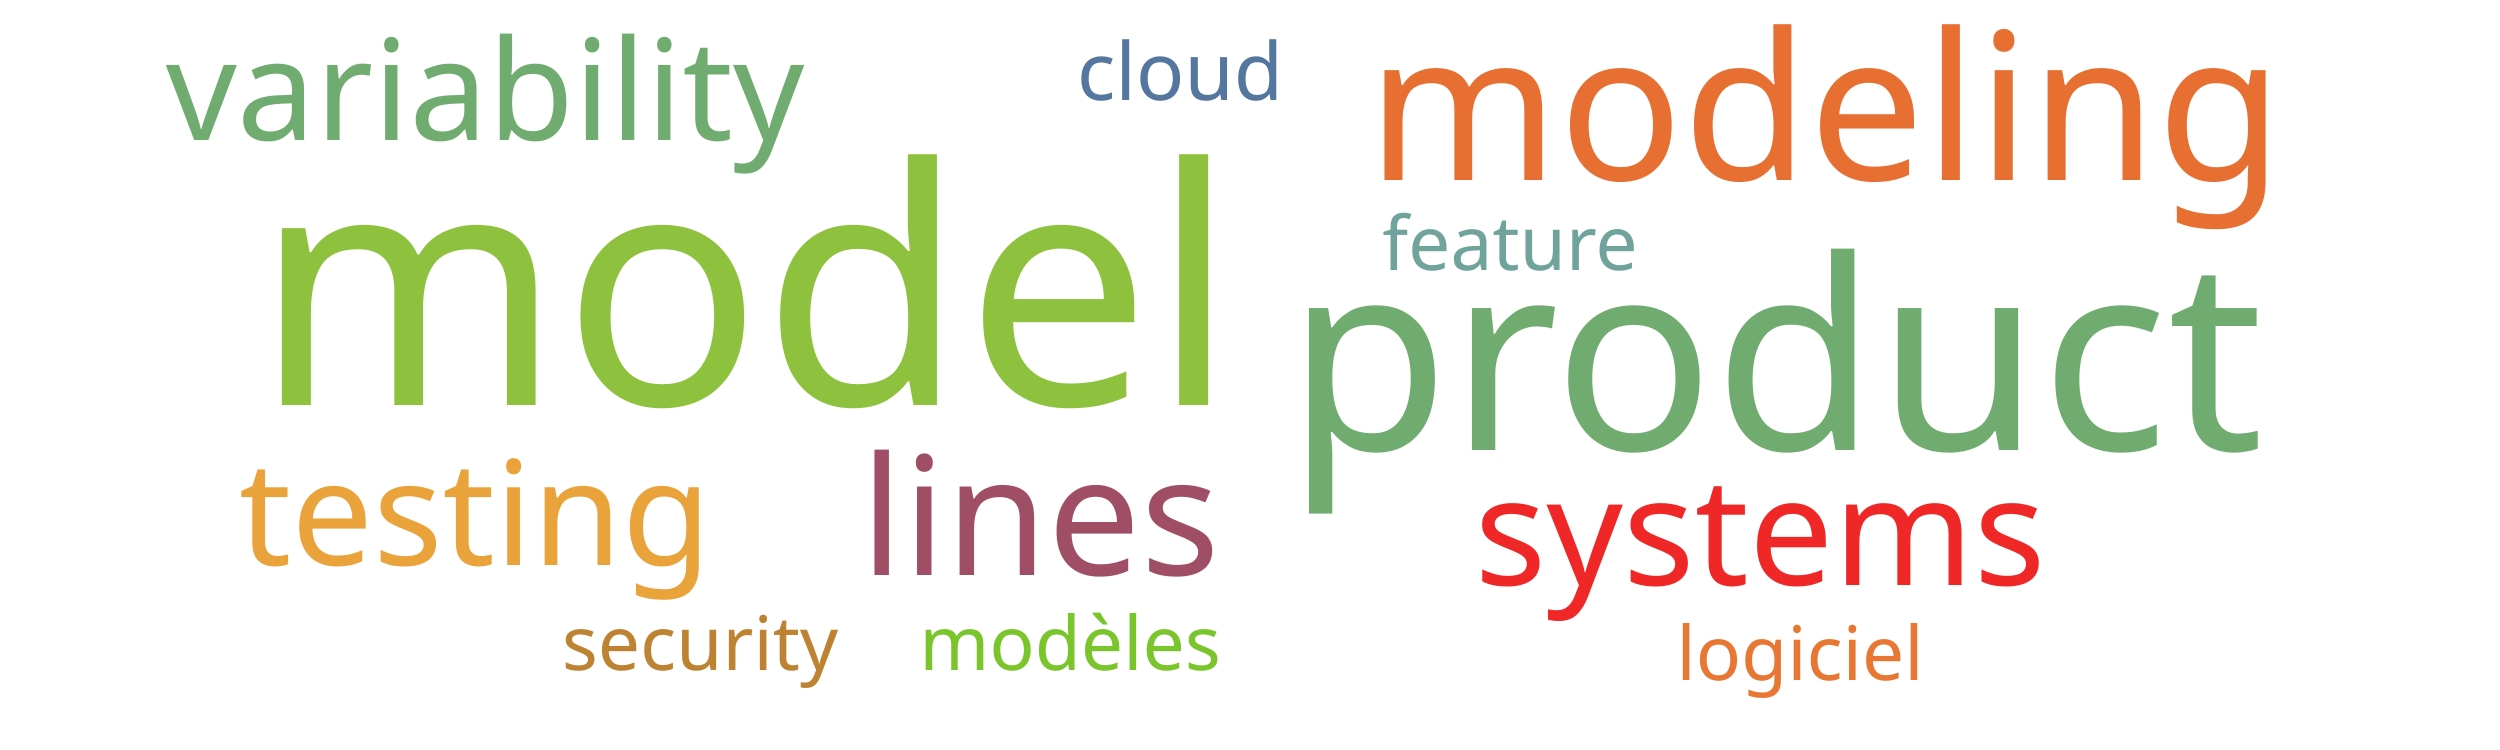
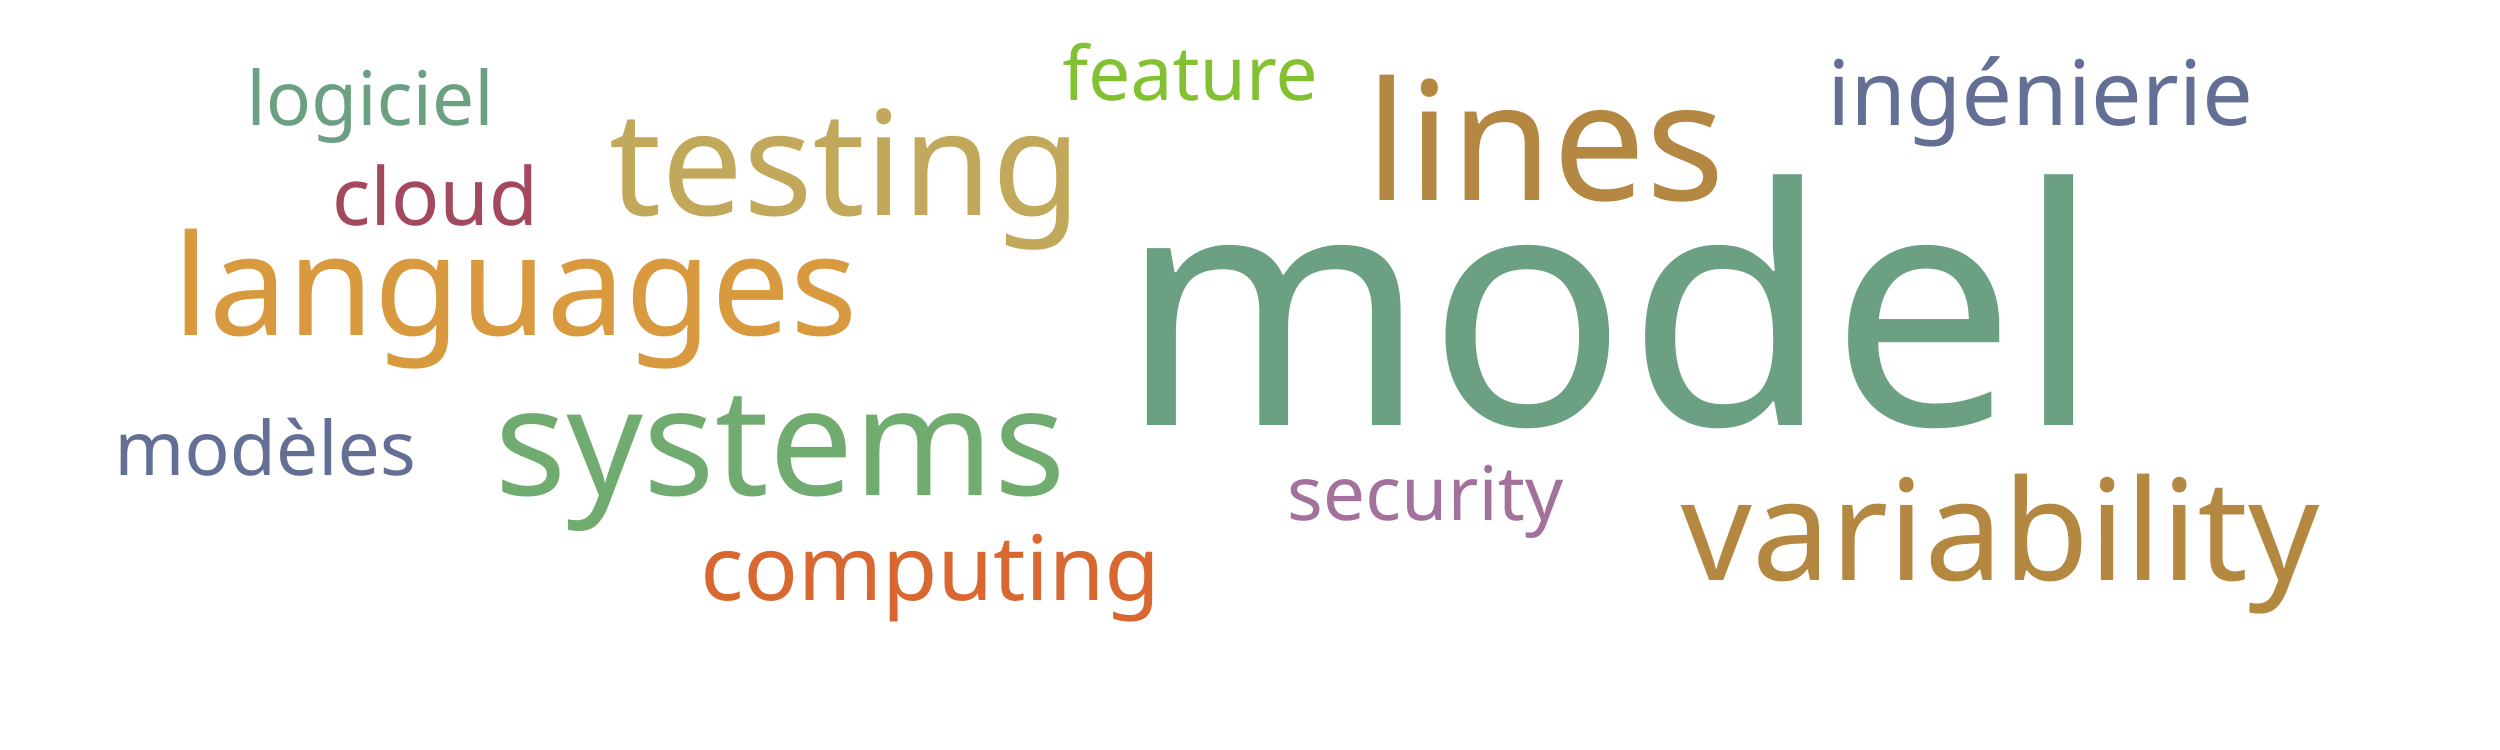
<svg xmlns="http://www.w3.org/2000/svg" width="500" height="150">
  <g transform="translate(250, 75)">
-     <text text-anchor="middle" style="font-family: Impact; font-size: 66px; fill: #8ec23e" transform="translate(-101,6)rotate(0)">model</text>
-     <text text-anchor="middle" style="font-family: Impact; font-size: 53px; fill: #70ac6f" transform="translate(105,15)rotate(0)">product</text>
-     <text text-anchor="middle" style="font-family: Impact; font-size: 41px; fill: #e76f31" transform="translate(115,-39)rotate(0)">modeling</text>
-     <text text-anchor="middle" style="font-family: Impact; font-size: 33px; fill: #9f4e66" transform="translate(-42,40)rotate(0)">lines</text>
-     <text text-anchor="middle" style="font-family: Impact; font-size: 30px; fill: #ef2727" transform="translate(102,42)rotate(0)">systems</text>
-     <text text-anchor="middle" style="font-family: Impact; font-size: 29px; fill: #eaa23b" transform="translate(-155,38)rotate(0)">testing</text>
-     <text text-anchor="middle" style="font-family: Impact; font-size: 28px; fill: #70ac6f" transform="translate(-153,-47)rotate(0)">variability</text>
-     <text text-anchor="middle" style="font-family: Impact; font-size: 16px; fill: #55769e" transform="translate(-14,-55)rotate(0)">cloud</text>
-     <text text-anchor="middle" style="font-family: Impact; font-size: 15px; fill: #6fa39c" transform="translate(52,-21)rotate(0)">feature</text>
-     <text text-anchor="middle" style="font-family: Impact; font-size: 15px; fill: #bd8332" transform="translate(-110,59)rotate(0)">security</text>
-     <text text-anchor="middle" style="font-family: Impact; font-size: 15px; fill: #e87733" transform="translate(110,61)rotate(0)">logiciel</text>
-     <text text-anchor="middle" style="font-family: Impact; font-size: 15px; fill: #7ac52c" transform="translate(-36,59)rotate(0)">modèles</text>
+     <text text-anchor="middle" style="font-family: Impact; font-size: 66px; fill: #6ba083" transform="translate(72,10)rotate(0)">model</text>
+     <text text-anchor="middle" style="font-family: Impact; font-size: 33px; fill: #b48742" transform="translate(59,-35)rotate(0)">lines</text>
+     <text text-anchor="middle" style="font-family: Impact; font-size: 30px; fill: #70ac6f" transform="translate(-94,24)rotate(0)">systems</text>
+     <text text-anchor="middle" style="font-family: Impact; font-size: 29px; fill: #c1a85a" transform="translate(-81,-32)rotate(0)">testing</text>
+     <text text-anchor="middle" style="font-family: Impact; font-size: 28px; fill: #b58842" transform="translate(150,41)rotate(0)">variability</text>
+     <text text-anchor="middle" style="font-family: Impact; font-size: 28px; fill: #d8993f" transform="translate(-147,-8)rotate(0)">languages</text>
+     <text text-anchor="middle" style="font-family: Impact; font-size: 18px; fill: #d8682f" transform="translate(-64,45)rotate(0)">computing</text>
+     <text text-anchor="middle" style="font-family: Impact; font-size: 18px; fill: #636f94" transform="translate(158,-50)rotate(0)">ingénierie</text>
+     <text text-anchor="middle" style="font-family: Impact; font-size: 16px; fill: #a3495e" transform="translate(-163,-30)rotate(0)">cloud</text>
+     <text text-anchor="middle" style="font-family: Impact; font-size: 15px; fill: #82c131" transform="translate(-12,-55)rotate(0)">feature</text>
+     <text text-anchor="middle" style="font-family: Impact; font-size: 15px; fill: #a2729c" transform="translate(35,29)rotate(0)">security</text>
+     <text text-anchor="middle" style="font-family: Impact; font-size: 15px; fill: #6ba083" transform="translate(-176,-50)rotate(0)">logiciel</text>
+     <text text-anchor="middle" style="font-family: Impact; font-size: 15px; fill: #636f94" transform="translate(-197,20)rotate(0)">modèles</text>
  </g>
</svg>
